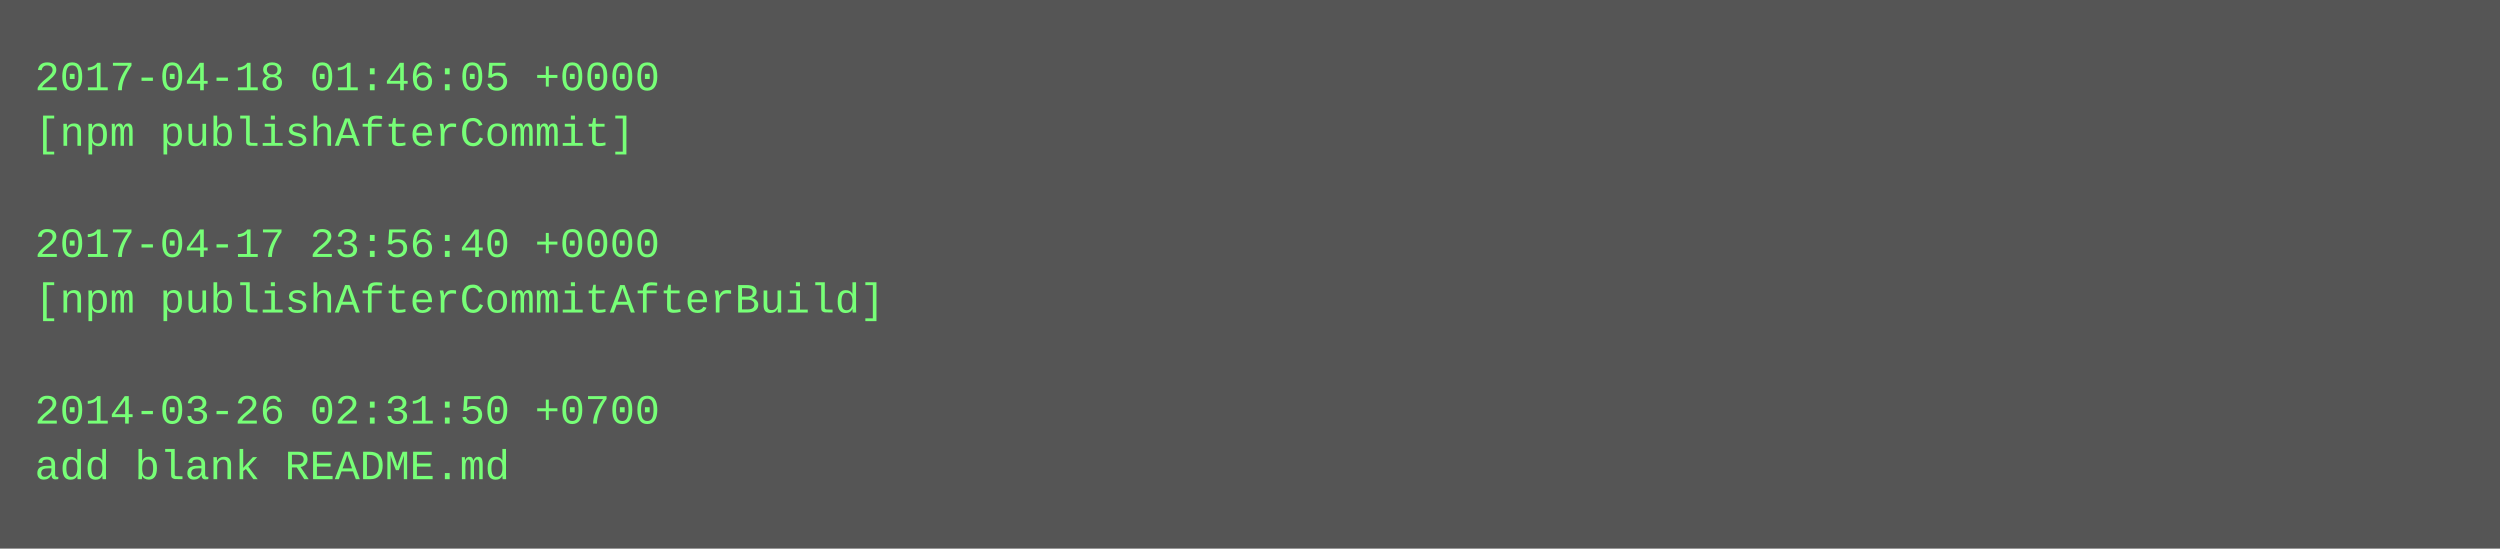
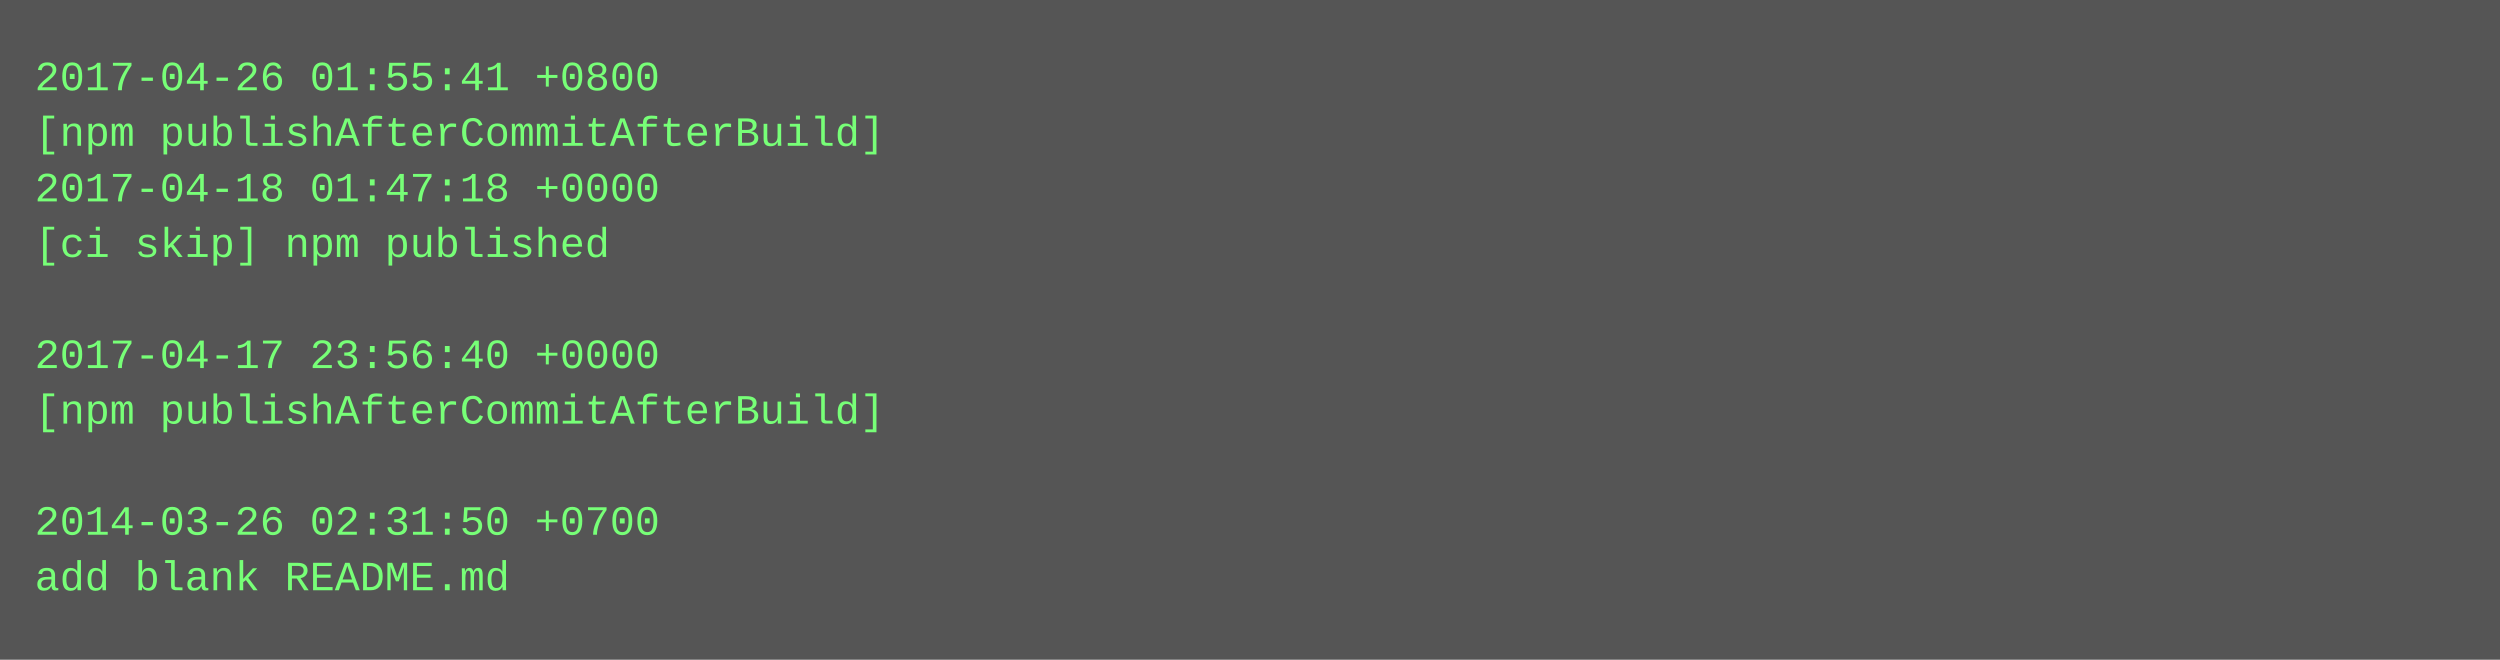
- <svg xmlns="http://www.w3.org/2000/svg" height="158" width="720">
-   <rect height="158" fill="#555" width="720" />
+ <svg xmlns="http://www.w3.org/2000/svg" height="190" width="720">
+   <rect height="190" fill="#555" width="720" />
  <text fill="#7f7" font-family="Courier New" font-size="12" xml:space="preserve">
-     <tspan x="10" y="26">2017-04-18 01:46:05 +0000</tspan>
-     <tspan x="10" y="42">[npm publishAfterCommit]</tspan>
-     <tspan x="10" y="58" />
-     <tspan x="10" y="74">2017-04-17 23:56:40 +0000</tspan>
-     <tspan x="10" y="90">[npm publishAfterCommitAfterBuild]</tspan>
-     <tspan x="10" y="106" />
-     <tspan x="10" y="122">2014-03-26 02:31:50 +0700</tspan>
-     <tspan x="10" y="138">add blank README.md</tspan>
+     <tspan x="10" y="26">2017-04-26 01:55:41 +0800</tspan>
+     <tspan x="10" y="42">[npm publishAfterCommitAfterBuild]</tspan>
+     <tspan x="10" y="58">2017-04-18 01:47:18 +0000</tspan>
+     <tspan x="10" y="74">[ci skip] npm published</tspan>
+     <tspan x="10" y="90" />
+     <tspan x="10" y="106">2017-04-17 23:56:40 +0000</tspan>
+     <tspan x="10" y="122">[npm publishAfterCommitAfterBuild]</tspan>
+     <tspan x="10" y="138" />
+     <tspan x="10" y="154">2014-03-26 02:31:50 +0700</tspan>
+     <tspan x="10" y="170">add blank README.md</tspan>
  </text>
</svg>
